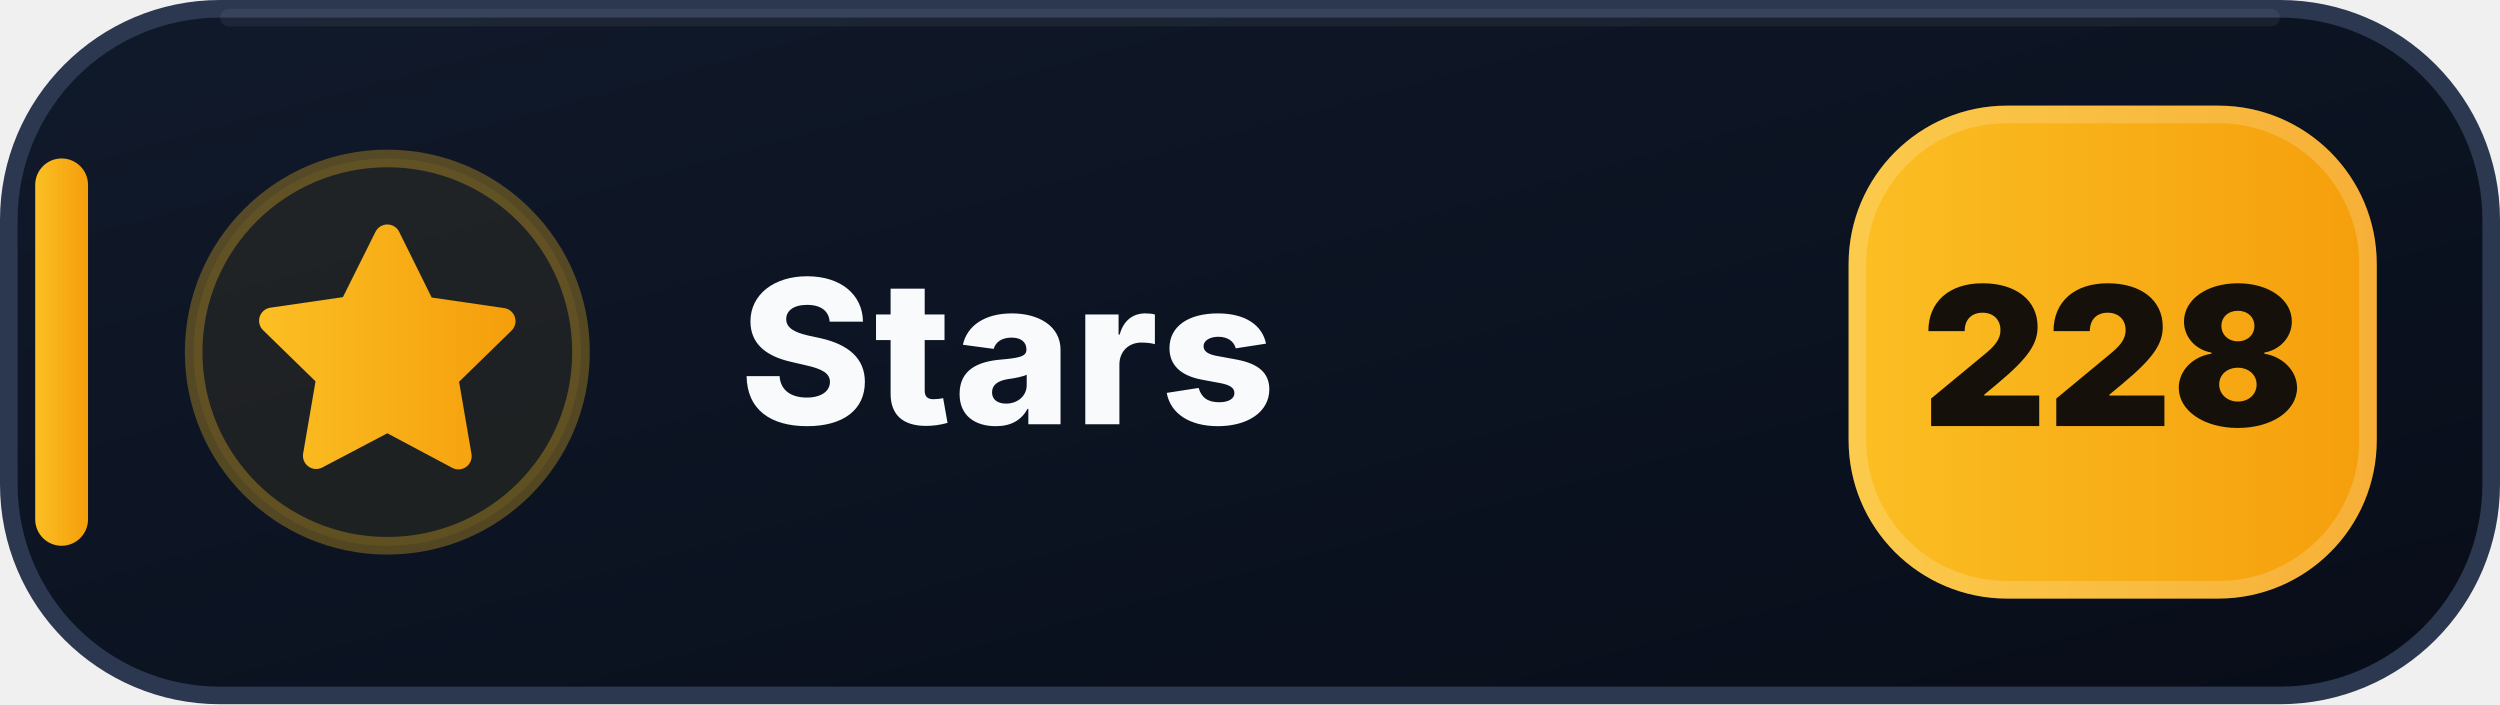
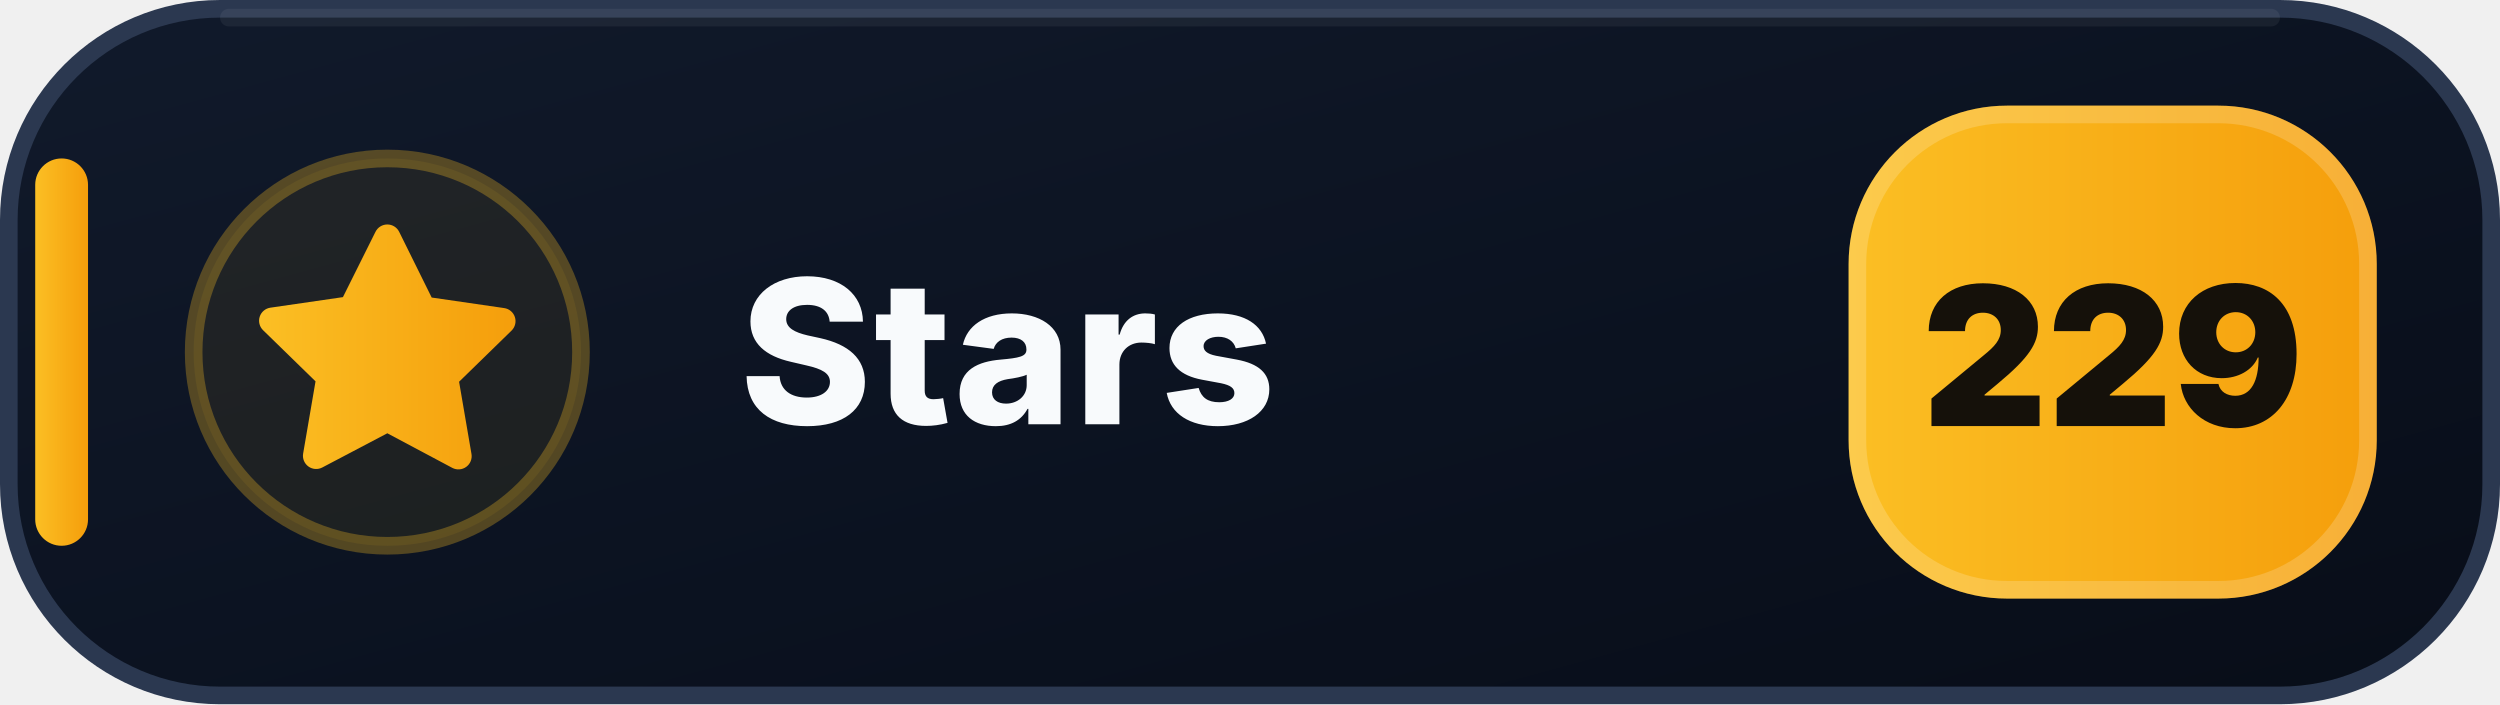
- <svg xmlns="http://www.w3.org/2000/svg" width="142" height="40" viewBox="0 0 142 40" role="img" aria-label="Stars: 228">
+ <svg xmlns="http://www.w3.org/2000/svg" width="142" height="40" viewBox="0 0 142 40" role="img" aria-label="Stars: 229">
  <defs>
    <linearGradient id="stars-bg" x1="0" y1="0" x2="1" y2="1">
      <stop offset="0" stop-color="#111A2B" />
      <stop offset=".58" stop-color="#0B1220" />
      <stop offset="1" stop-color="#080D18" />
    </linearGradient>
    <linearGradient id="stars-accent" x1="0" y1="0" x2="1" y2="0">
      <stop offset="0" stop-color="#FBBF24" />
      <stop offset="1" stop-color="#F59E0B" />
    </linearGradient>
  </defs>
  <rect x=".5" y=".5" width="141" height="39" rx="12" fill="url(#stars-bg)" stroke="#2B3850" />
  <path d="M13 1h116" stroke="#FFFFFF" stroke-opacity=".055" stroke-linecap="round" />
  <rect x="2" y="9" width="3" height="22" rx="1.5" fill="url(#stars-accent)" />
  <circle cx="22" cy="20" r="11" fill="#FBBF24" fill-opacity=".075" stroke="#FBBF24" stroke-opacity=".3" />
  <g transform="translate(14 12)" fill="url(#stars-accent)">
    <path d="M8 .75a.75.75 0 0 1 .673.418L10.52 4.9l4.12.599a.75.75 0 0 1 .416 1.279l-2.98 2.905.704 4.103a.75.75 0 0 1-1.088.79L8 12.61l-3.694 1.943a.75.75 0 0 1-1.088-.79l.704-4.103-2.98-2.905a.75.75 0 0 1 .416-1.279l4.12-.599L7.327 1.168A.75.75 0 0 1 8 .75Z" />
  </g>
  <text x="42" y="24.1" fill="#F8FAFC" font-family="Segoe UI,Inter,Arial,sans-serif" font-size="11.4" font-weight="800" letter-spacing=".12">Stars</text>
  <rect x="105" y="6" width="30" height="28" rx="9" fill="url(#stars-accent)" />
  <rect x="105.5" y="6.5" width="29" height="27" rx="8.5" fill="none" stroke="#FFFFFF" stroke-opacity=".18" />
-   <text x="120" y="24.2" text-anchor="middle" fill="#15110A" font-family="Segoe UI,Inter,Arial,sans-serif" font-size="11" font-weight="900">228</text>
+   <text x="120" y="24.2" text-anchor="middle" fill="#15110A" font-family="Segoe UI,Inter,Arial,sans-serif" font-size="11" font-weight="900">229</text>
</svg>
